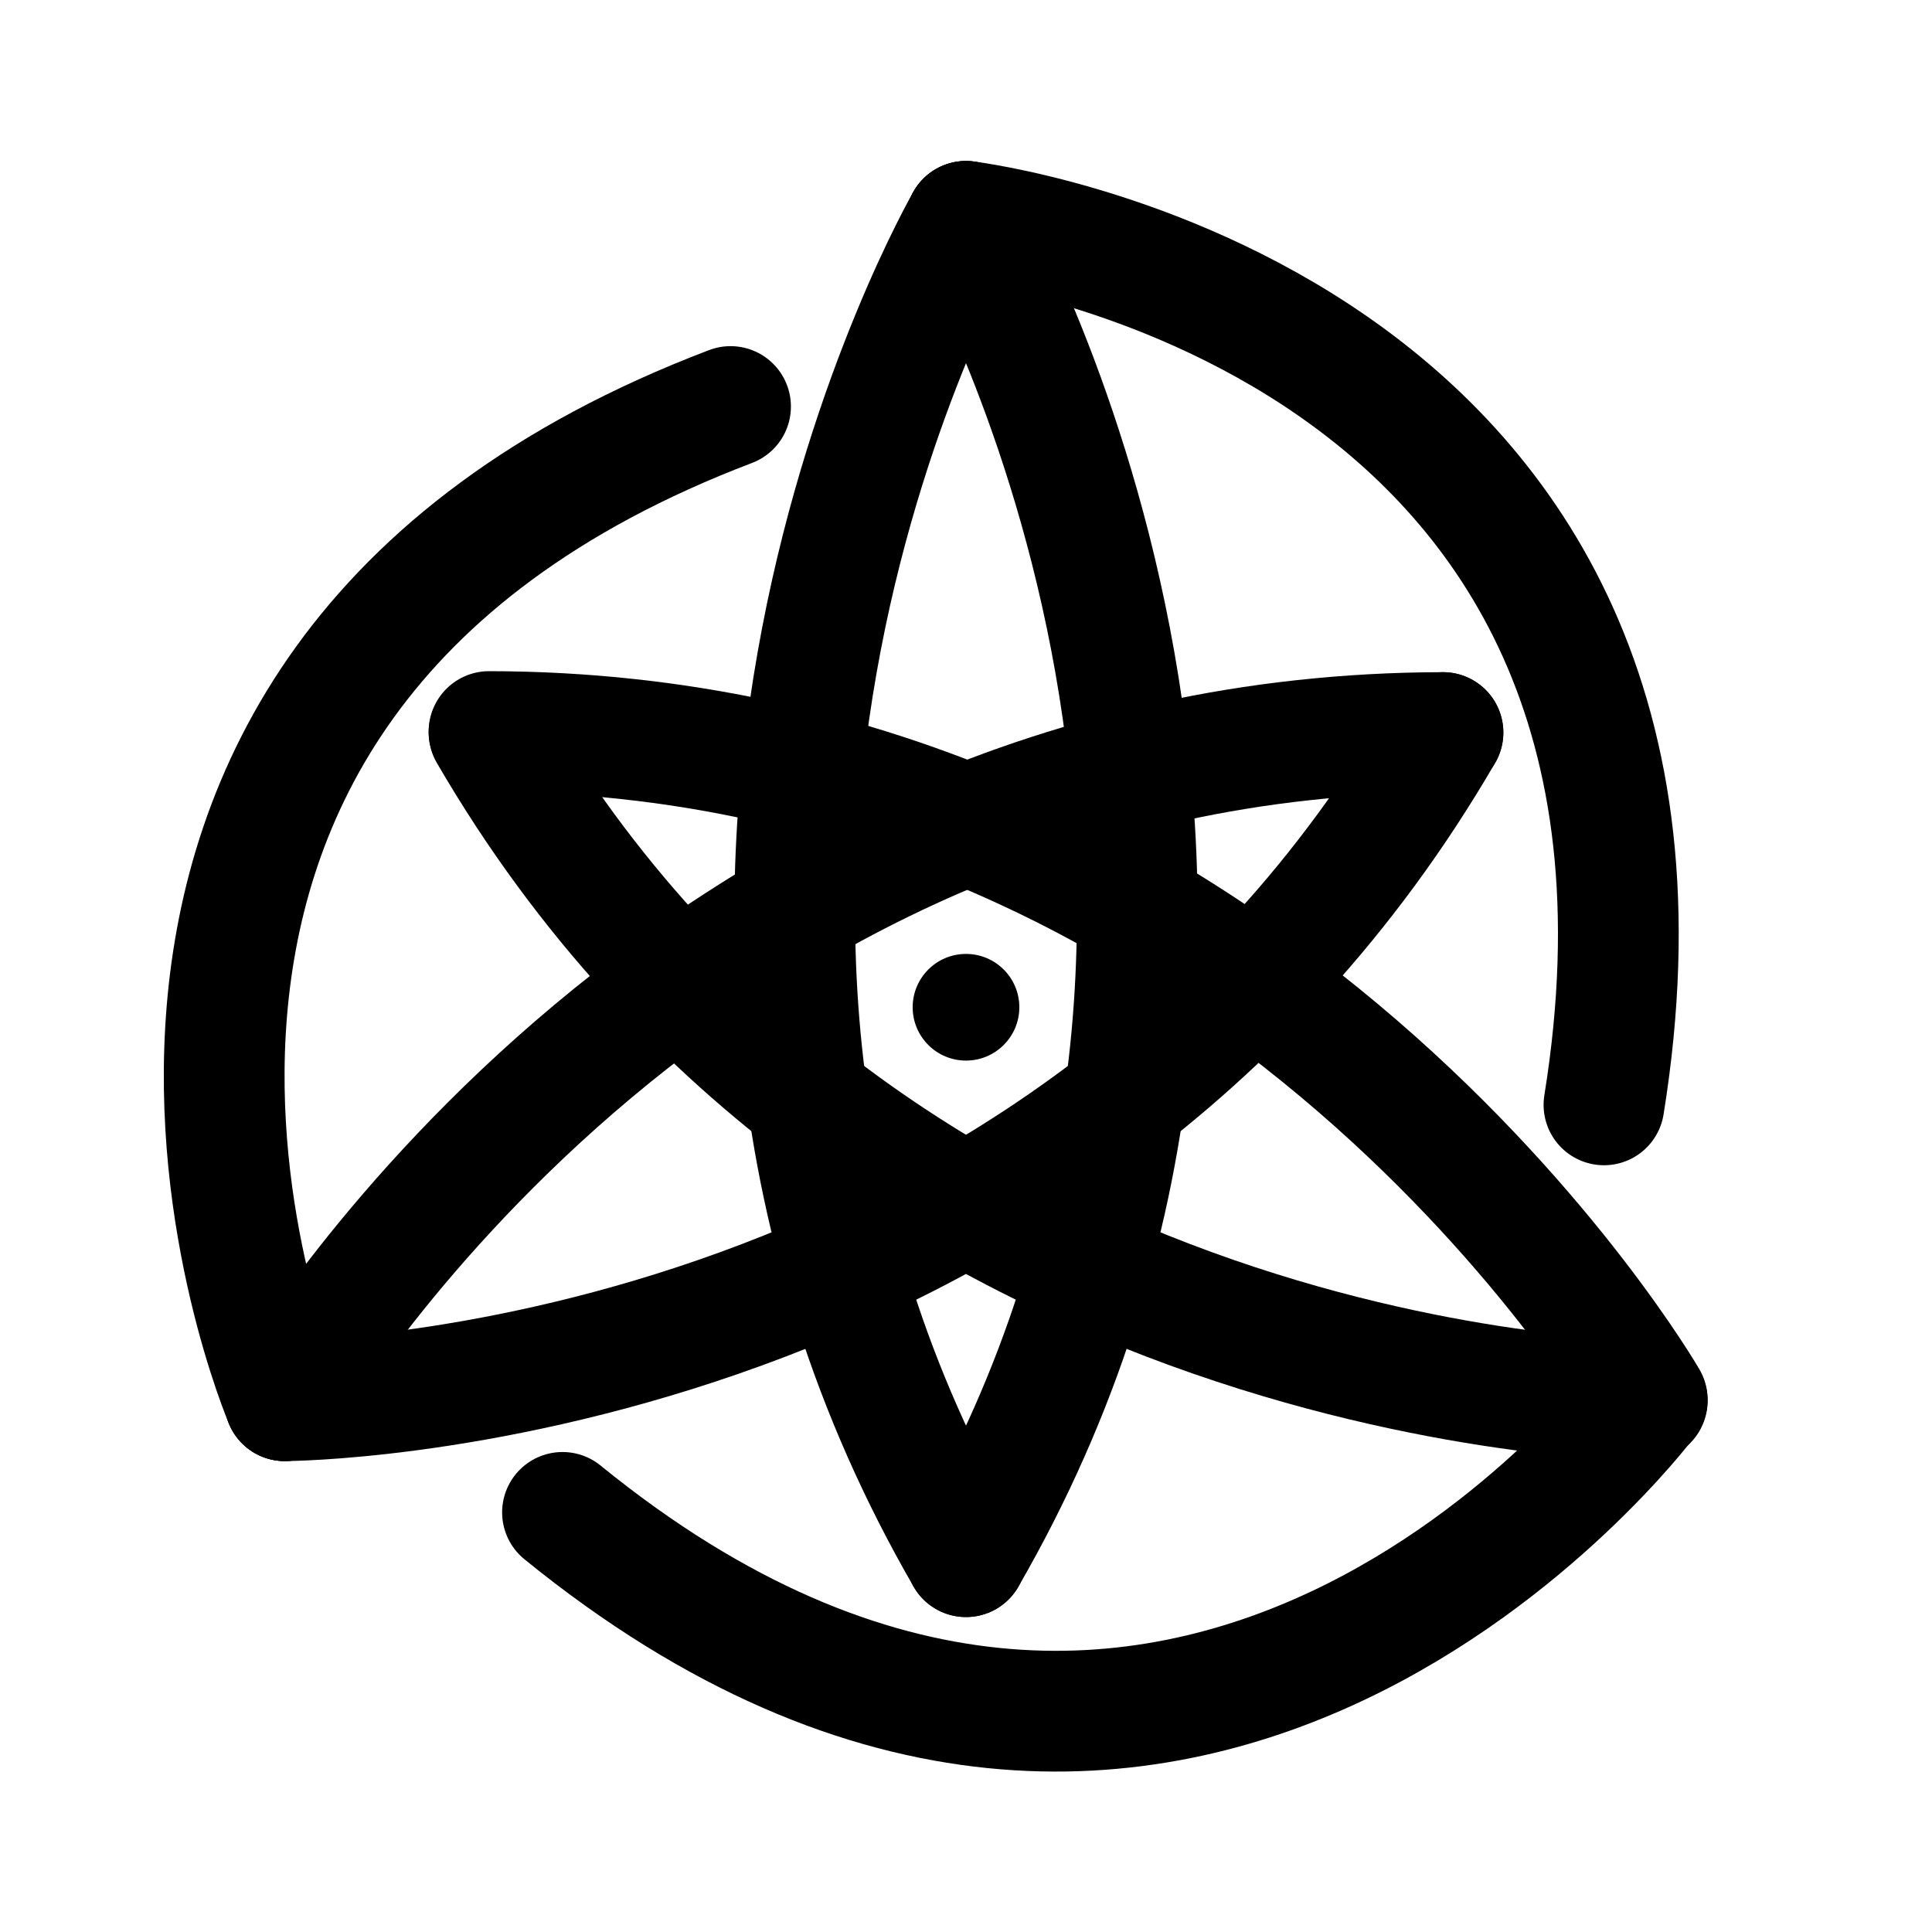
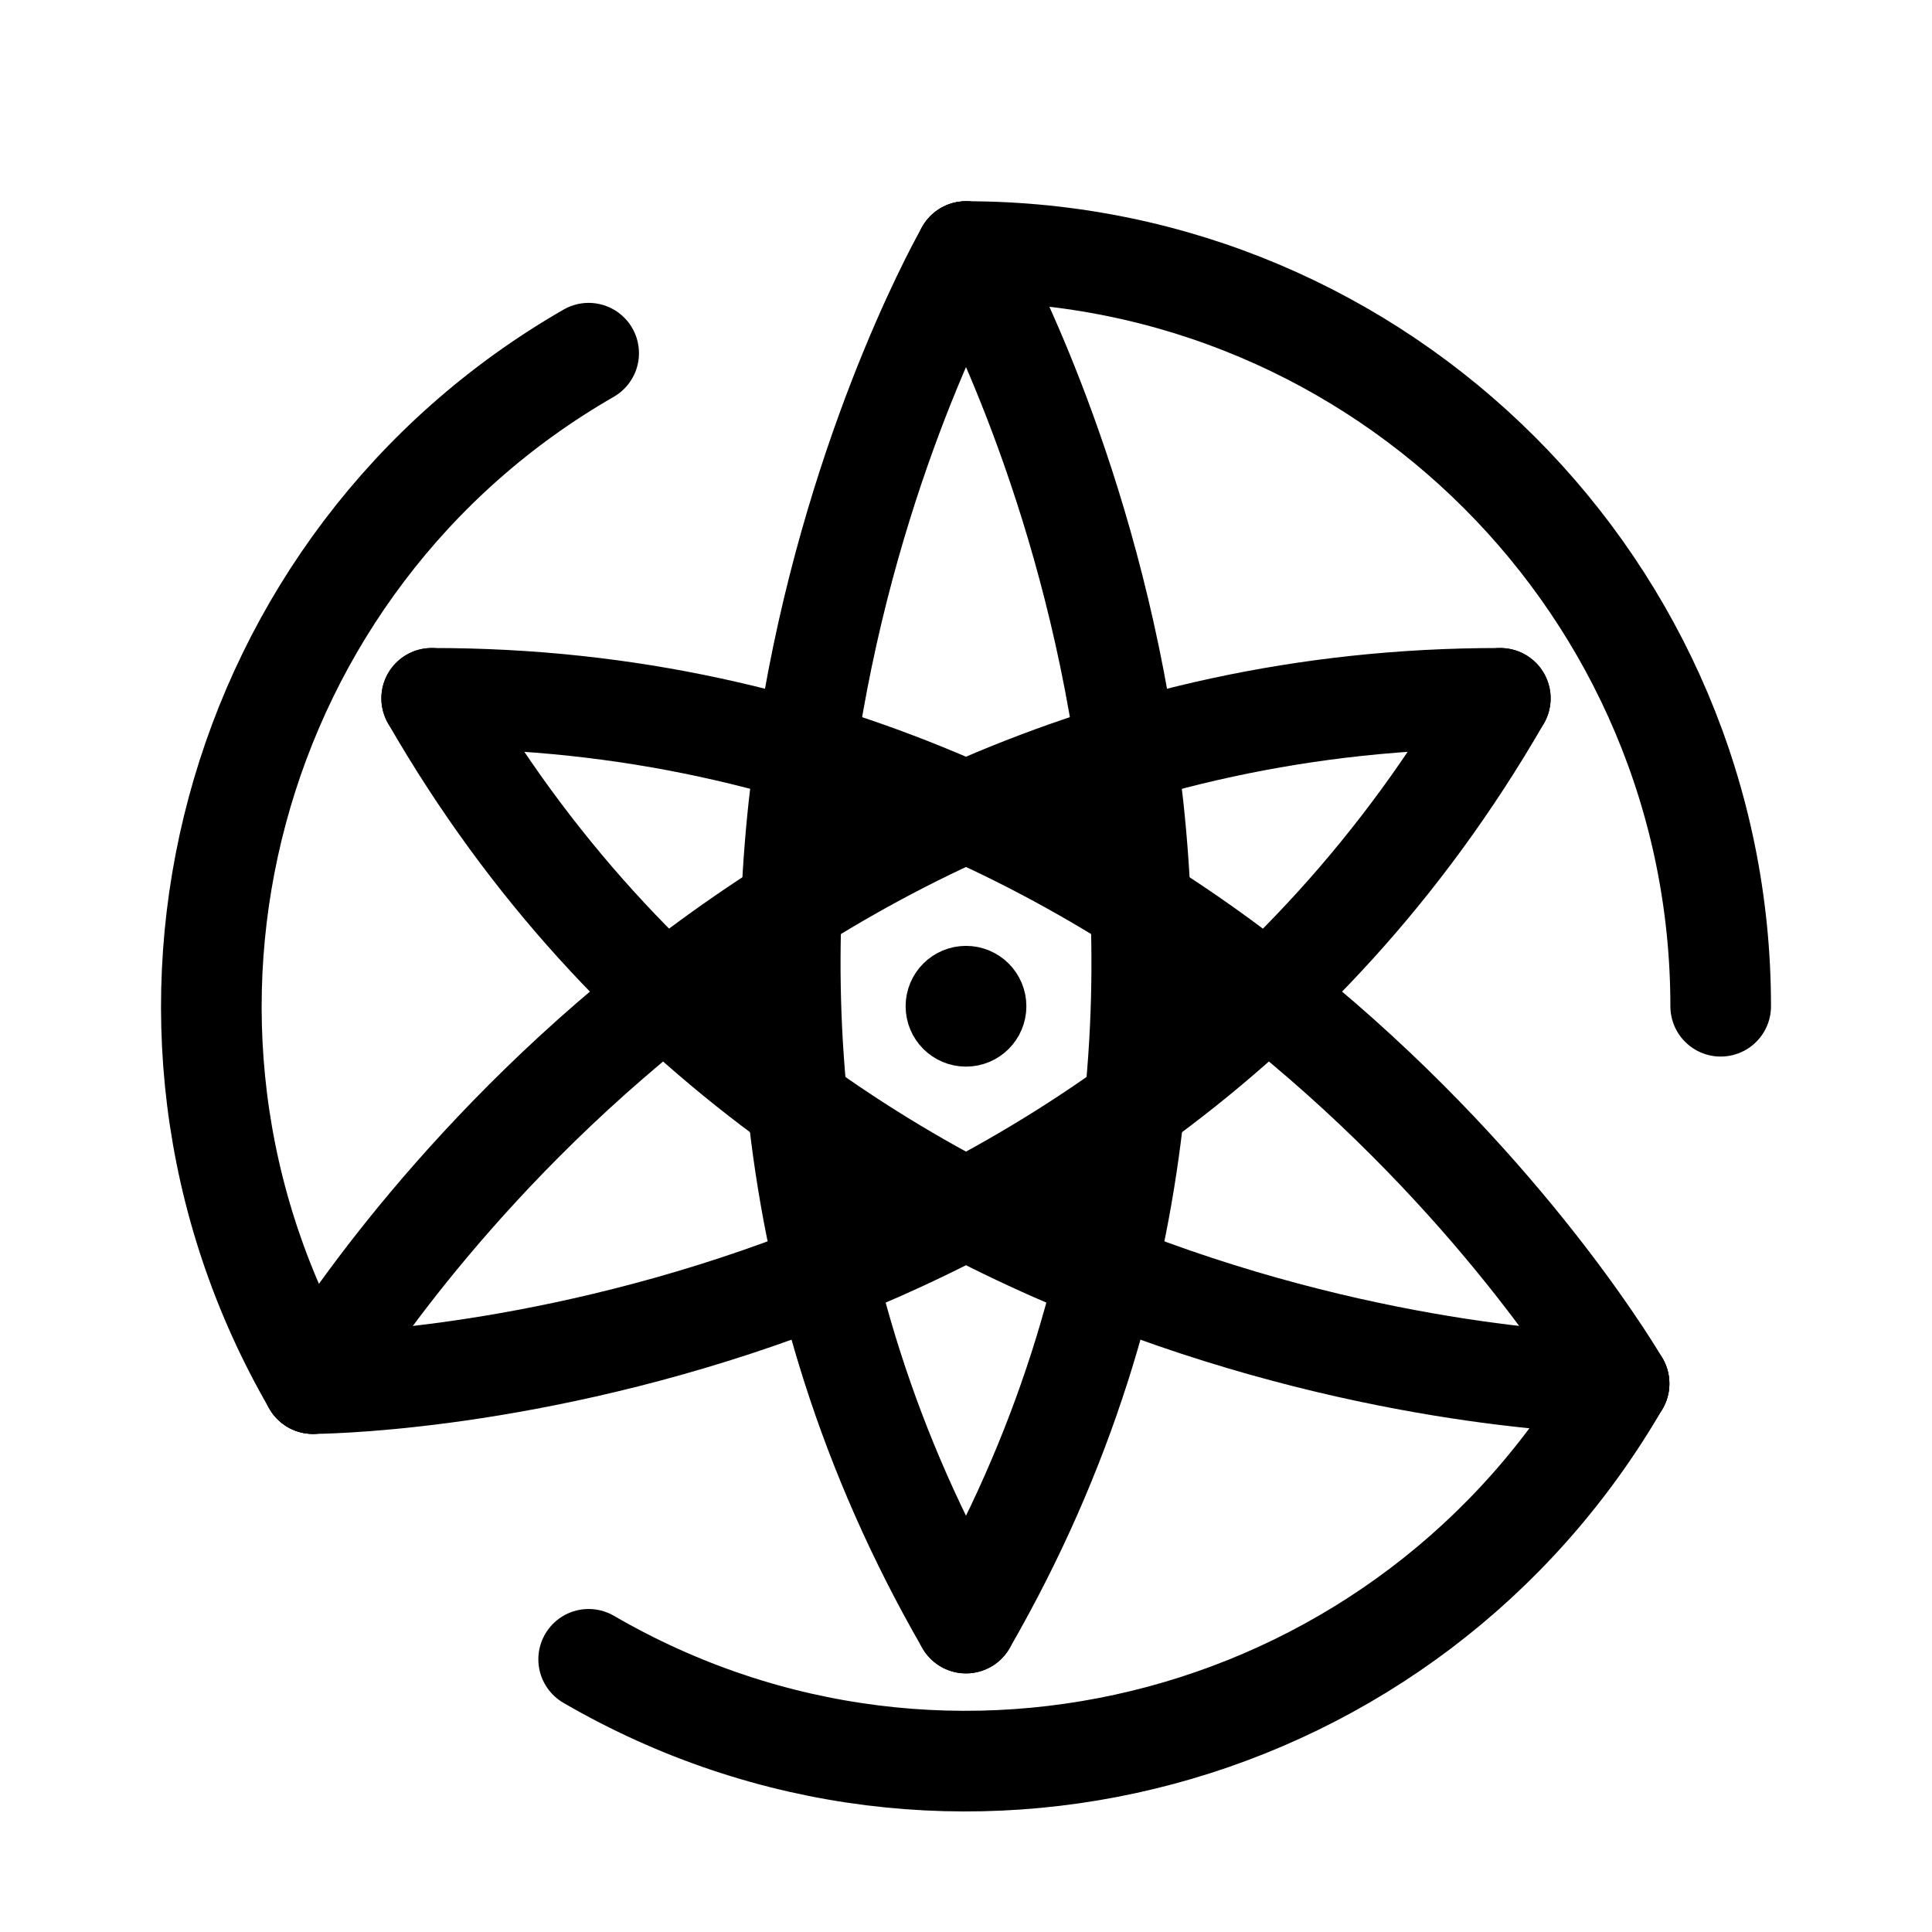
<svg xmlns="http://www.w3.org/2000/svg" version="1.1" id="图层_1" x="0px" y="0px" width="192px" height="192px" viewBox="0 0 192 192" style="enable-background:new 0 0 192 192;" xml:space="preserve">
  <style type="text/css">
- 	.st0{fill:none;stroke:#000000;stroke-width:12;stroke-linecap:round;stroke-linejoin:round;stroke-miterlimit:10;}
+ 	.st0{fill:none;stroke:#000000;stroke-width:10;stroke-linecap:round;stroke-linejoin:round;stroke-miterlimit:10;}
+ 	.st1{fill:none;stroke:#000000;stroke-width:6;stroke-linecap:round;stroke-linejoin:round;stroke-miterlimit:10;}
</style>
-   <path class="st0" d="M96,22c0,0-38.3,66.4,0,132.7" />
-   <path class="st0" d="M96,22c0,0,38.3,66.4,0,132.7" />
-   <path class="st0" d="M96,22c0,0,76.1,9.1,63.4,87.8" />
-   <path class="st0" d="M28.3,139.2c0,0,76.6-0.1,115.1-66.4" />
-   <path class="st0" d="M28.3,139.2c0,0,38.4-66.3,115.1-66.4" />
-   <path class="st0" d="M163.7,139.1c0,0-38.4-66.3-115.1-66.4" />
-   <path class="st0" d="M163.7,139.2c0,0-76.6-0.1-115.1-66.4" />
-   <path class="st0" d="M28.3,139.2c0,0-30.1-70.5,44.3-98.8" />
-   <path class="st0" d="M163.6,139.2c0,0-46,61.3-107.7,11.1" />
-   <circle cx="96" cy="100.1" r="5.3" />
+   <path class="st0" d="M96,25c0,0-39.3,68.2,0,136.3" />
+   <path class="st0" d="M96,25c0,0,39.3,68.2,0,136.3" />
+   <path class="st0" d="M31.1,137.5c0,0,78.8,0,118-68.1" />
+   <path class="st0" d="M31.1,137.5c0,0,39.4-68.2,118-68.1" />
+   <path class="st0" d="M160.9,137.5c0,0-39.4-68.2-118-68.1" />
+   <path class="st0" d="M160.9,137.5c0,0-78.8,0-118-68.1" />
+   <circle class="st1" cx="96" cy="100" r="3" />
+   <path class="st0" d="M21,100" />
+   <path class="st0" d="M96,175" />
+   <path class="st0" d="M96,25c41.4,0,75,33.6,75,75" />
+   <path class="st0" d="M31.1,137.5c-20.8-35.9-8.4-81.8,27.4-102.4" />
+   <path class="st0" d="M160.9,137.5c-20.8,35.9-66.6,48.2-102.4,27.4" />
</svg>
